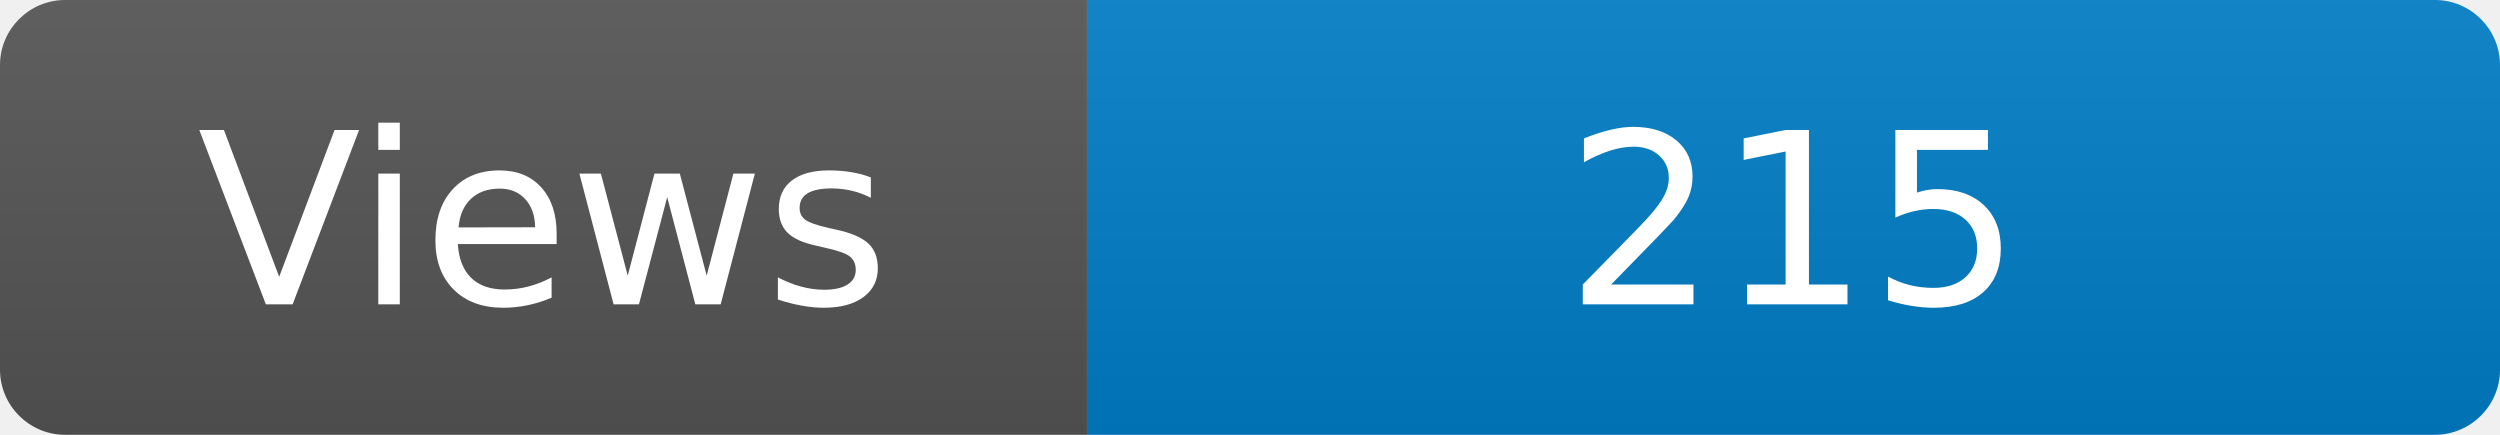
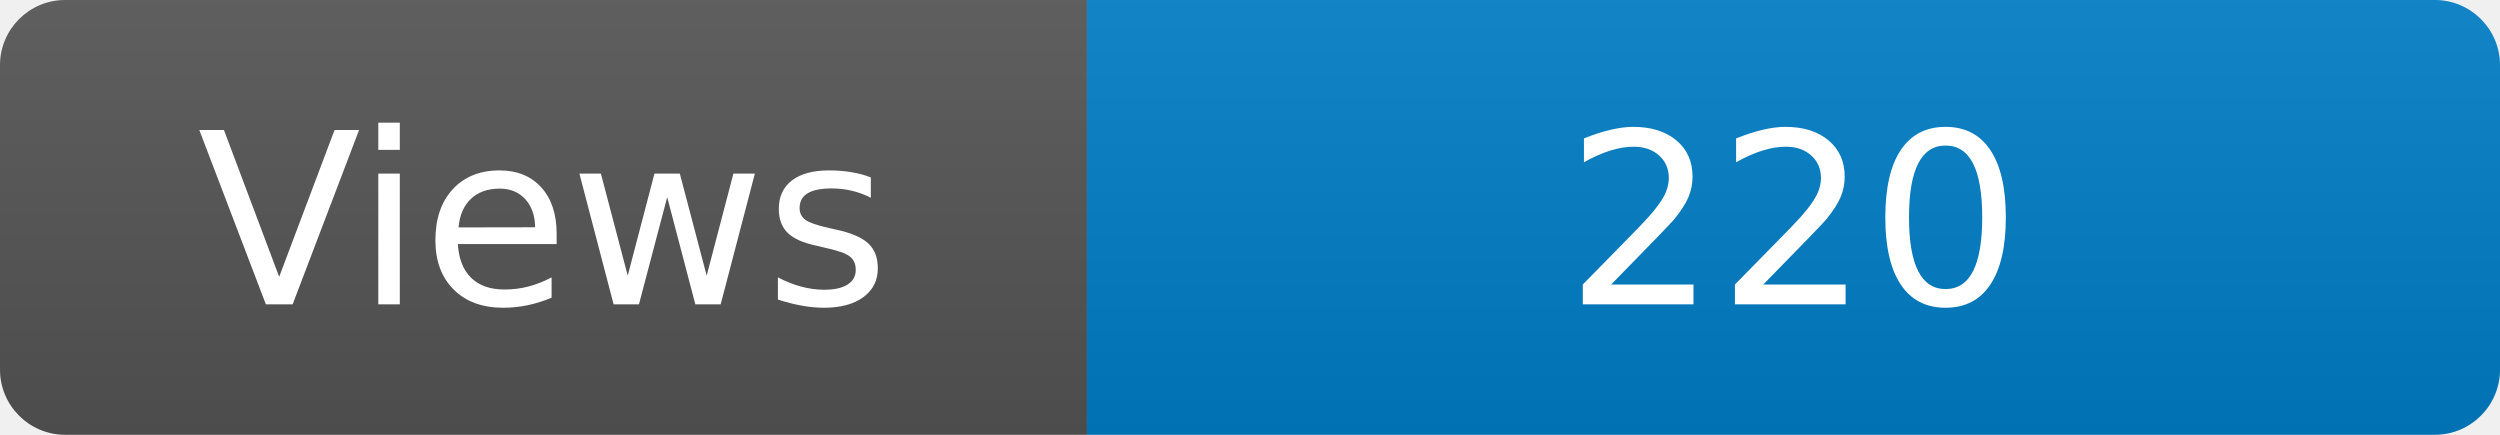
<svg xmlns="http://www.w3.org/2000/svg" width="115" height="20" role="img" aria-label="Maintained?: yes">
  <linearGradient id="s" x2="0" y2="100%">
    <stop offset="0" stop-color="#bbb" stop-opacity=".1" />
    <stop offset="1" stop-opacity=".1" />
  </linearGradient>
  <clipPath id="r">
    <rect width="115" height="20" rx="3" fill="#fff" />
  </clipPath>
  <g clip-path="url(#r)">
    <rect width="50" height="20" fill="#555" />
    <rect x="50" width="160" height="20" fill="#007ec6" />
    <rect width="115" height="20" fill="url(#s)" />
  </g>
  <g fill="#fff" text-anchor="middle" font-family="Verdana,Geneva,DejaVu Sans,sans-serif" font-size="110">
    <text x="250" y="140" transform="scale(.1)" fill="#fff">Views</text>
-     <text x="825" y="140" transform="scale(.1)" fill="#fff">215</text>
+     <text x="825" y="140" transform="scale(.1)" fill="#fff">220</text>
  </g>
</svg>
